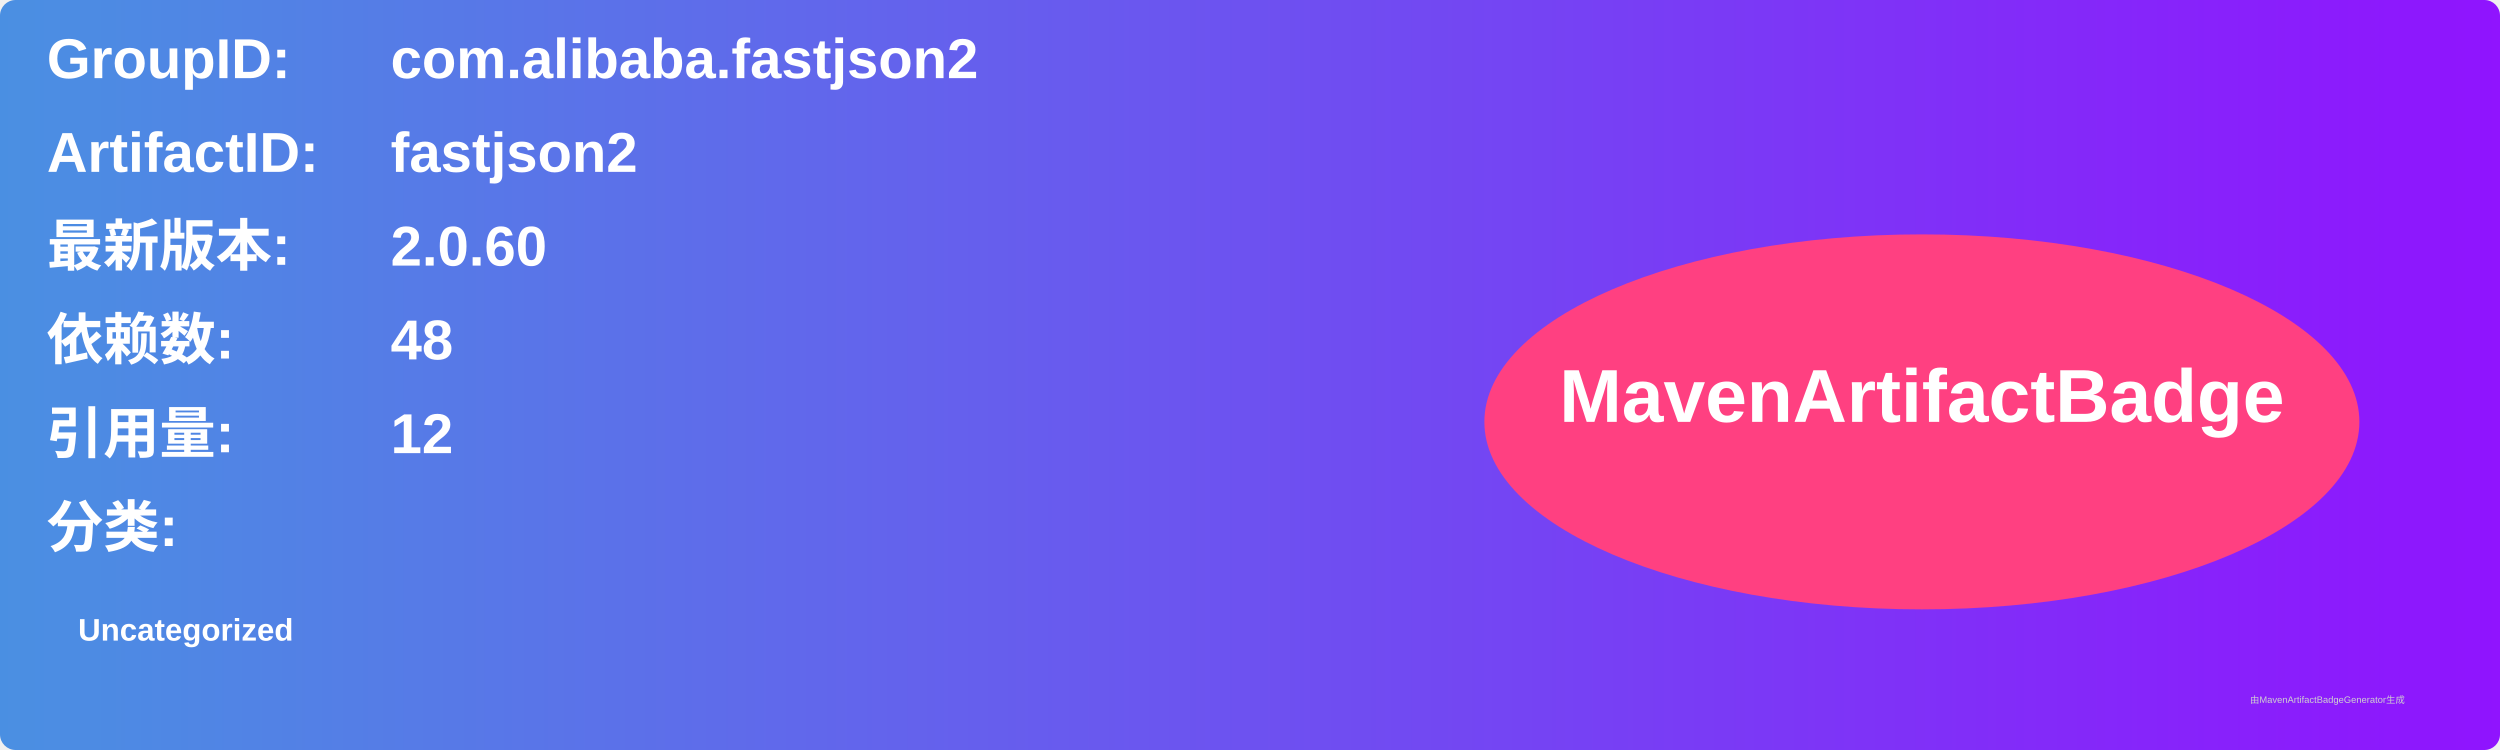
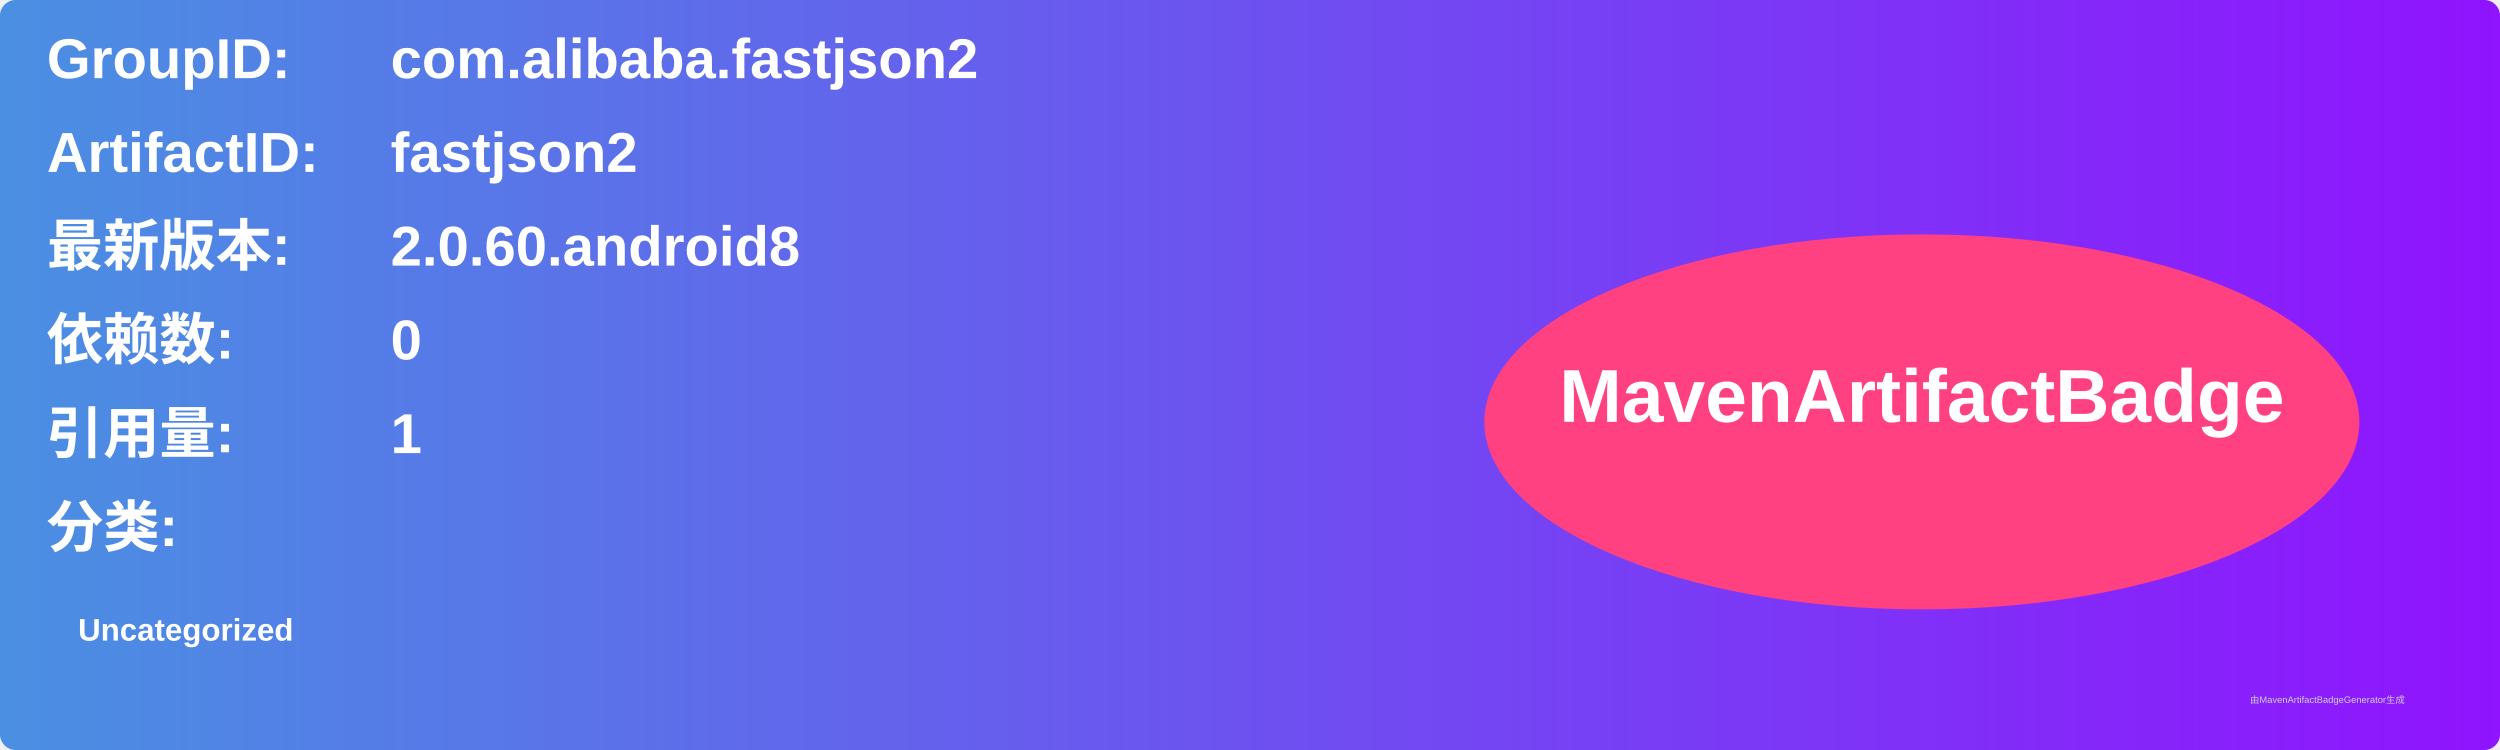
<svg xmlns="http://www.w3.org/2000/svg" width="800" height="240" viewBox="0 0 800 240">
  <linearGradient id="grad" x1="0%" y1="0%" x2="100%" y2="0%">
    <stop offset="0%" stop-color="#4a90e2" />
    <stop offset="100%" stop-color="#9013fe" />
  </linearGradient>
  <rect width="100%" height="100%" rx="5" ry="5" fill="url(#grad)" />
  <g transform="translate(15, 15)">
    <text x="0" y="10" font-family="Arial" font-size="18" fill="white" font-weight="bold" width="260">GroupID:</text>
    <text x="110" y="10" font-family="Arial" font-size="18" fill="white" font-weight="bold" width="460">com.alibaba.fastjson2</text>
    <text x="0" y="40" font-family="Arial" font-size="18" fill="white" font-weight="bold" width="260">ArtifactID:</text>
    <text x="110" y="40" font-family="Arial" font-size="18" fill="white" font-weight="bold" width="460">fastjson2</text>
    <text x="0" y="70" font-family="Arial" font-size="18" fill="white" font-weight="bold">最新版本:</text>
    <text x="110" y="70" font-family="Arial" font-size="18" fill="white" font-weight="bold">
-       <tspan font-weight="bold">2.0.60</tspan>
+       <tspan font-weight="bold">2.0.60.android8</tspan>
    </text>
    <text x="0" y="100" font-family="Arial" font-size="18" fill="white" font-weight="bold">依赖数: </text>
    <text x="110" y="100" font-family="Arial" font-size="18" fill="white">
-       <tspan font-weight="bold">48</tspan>
+       <tspan font-weight="bold">0</tspan>
    </text>
    <text x="0" y="130" font-family="Arial" font-size="18" fill="white" font-weight="bold">引用量: </text>
    <text x="110" y="130" font-family="Arial" font-size="18" fill="white">
-       <tspan font-weight="bold">12</tspan>
+       <tspan font-weight="bold">1</tspan>
    </text>
    <text x="0" y="160" font-family="Arial" font-size="18" fill="white" font-weight="bold">分类:</text>
    <text x="10" y="190" font-family="Arial" font-size="10" fill="white">
      <tspan font-weight="bold">Uncategorized</tspan>
    </text>
    <ellipse cx="600" cy="120" rx="140" ry="60" fill="#ff4081" />
    <text x="600" y="120" text-anchor="middle" font-family="Arial" font-size="24" fill="white" font-weight="bold">MavenArtifactBadge</text>
  </g>
  <text x="720" y="225" font-family="Arial" font-size="3" fill="#d0d0d0">由MavenArtifactBadgeGenerator生成</text>
</svg>
